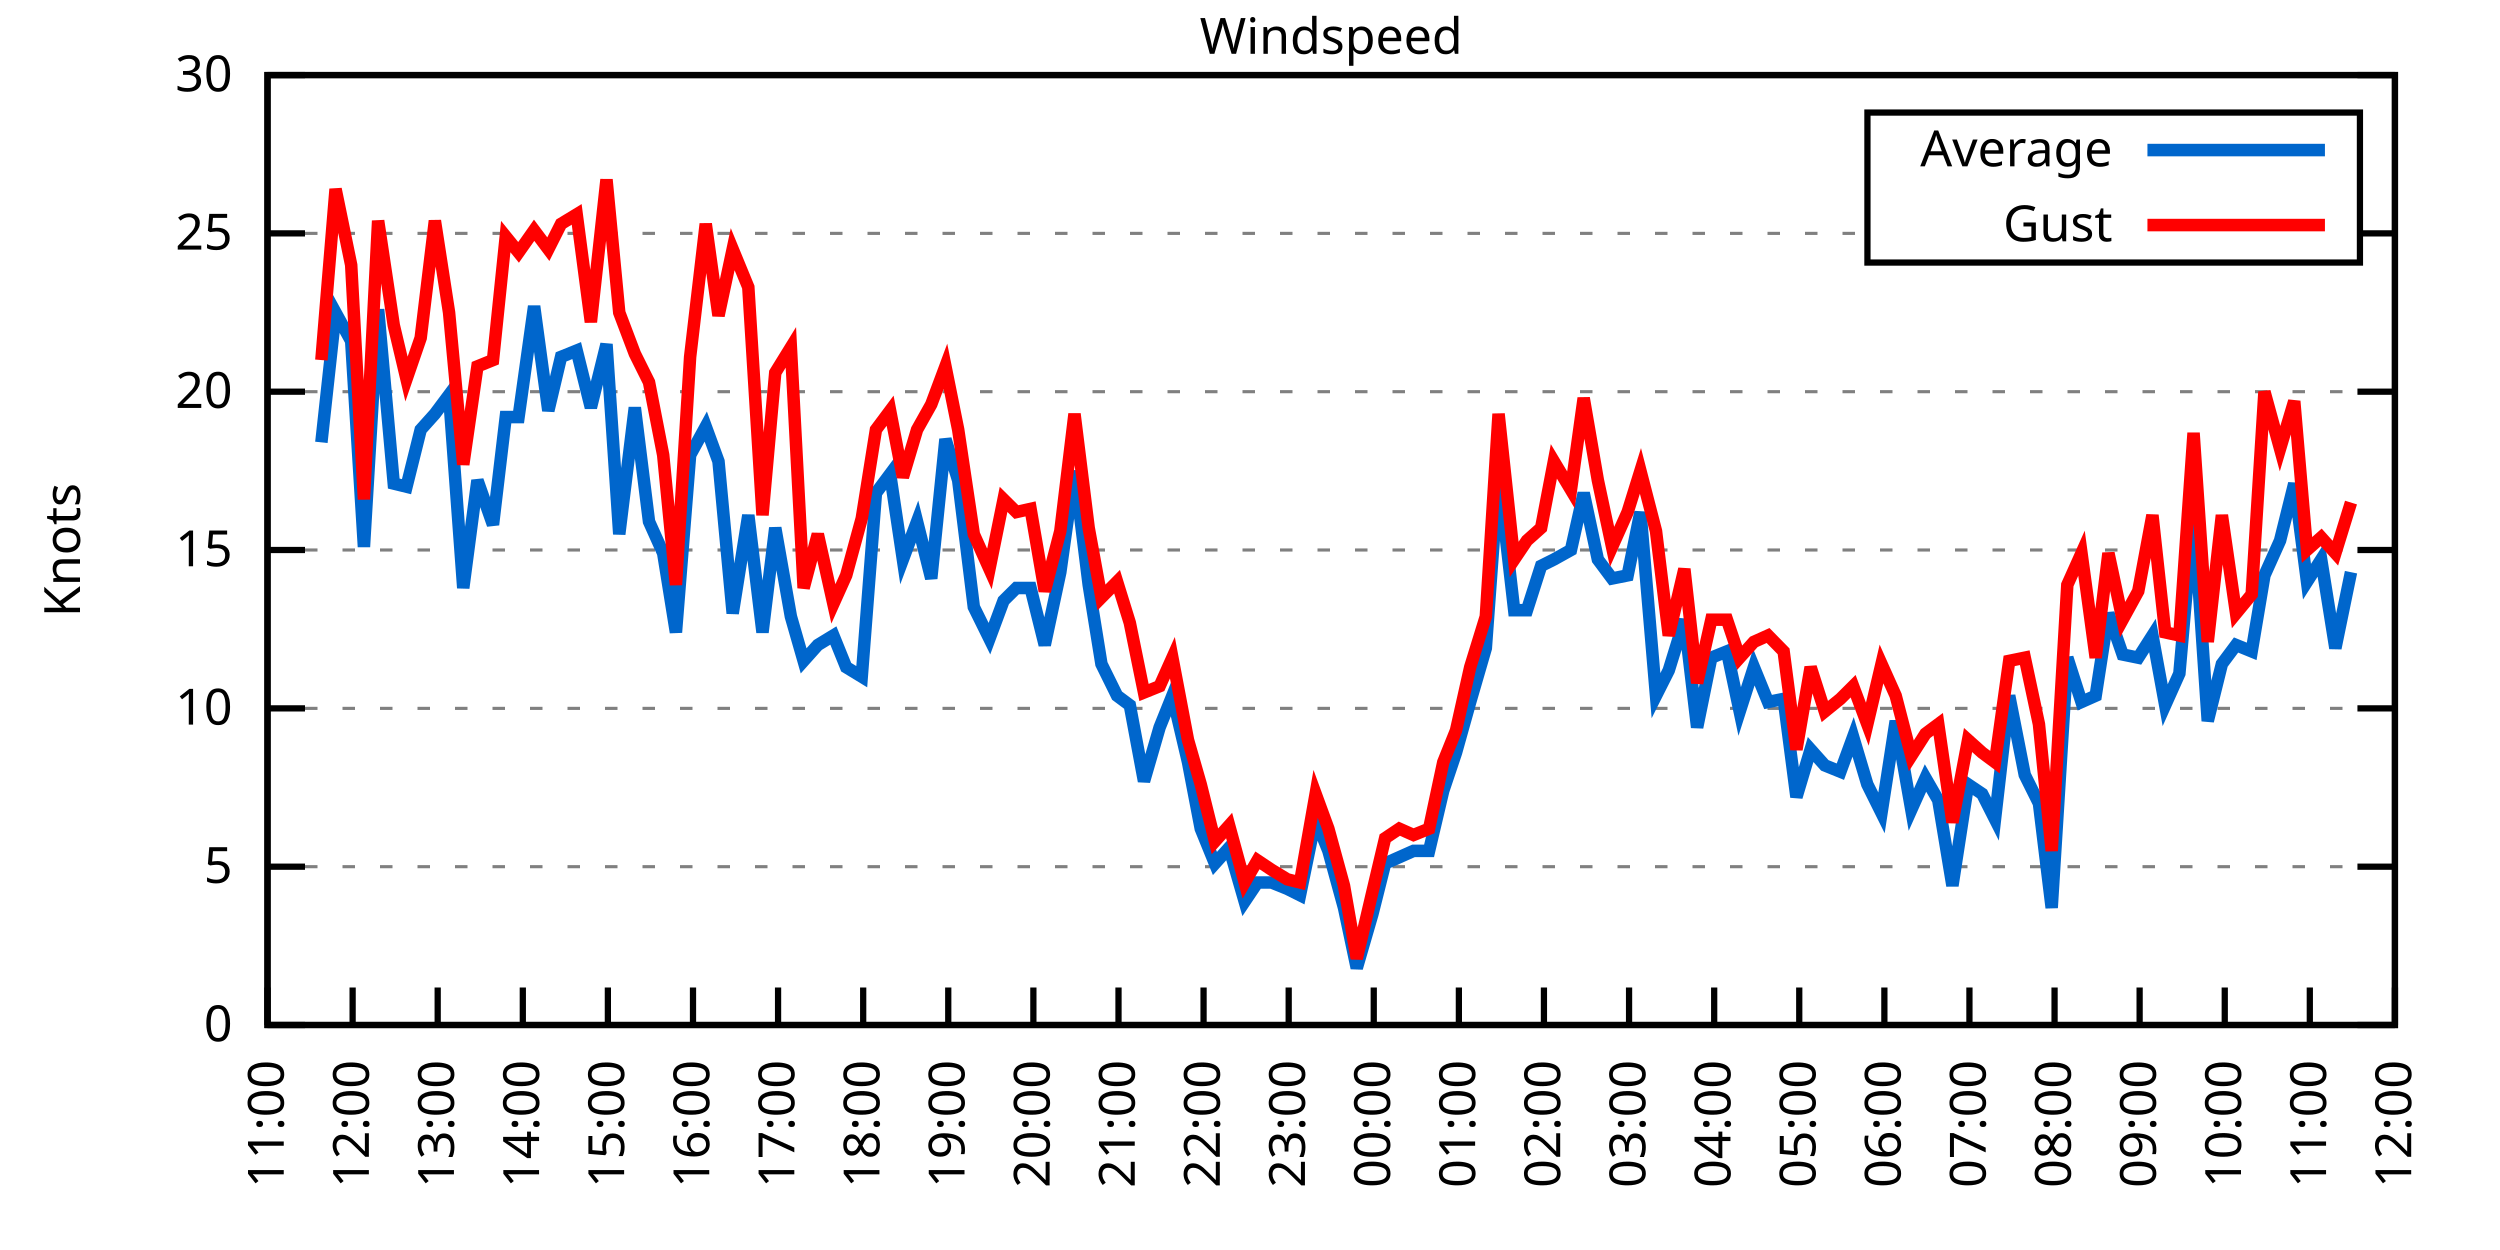
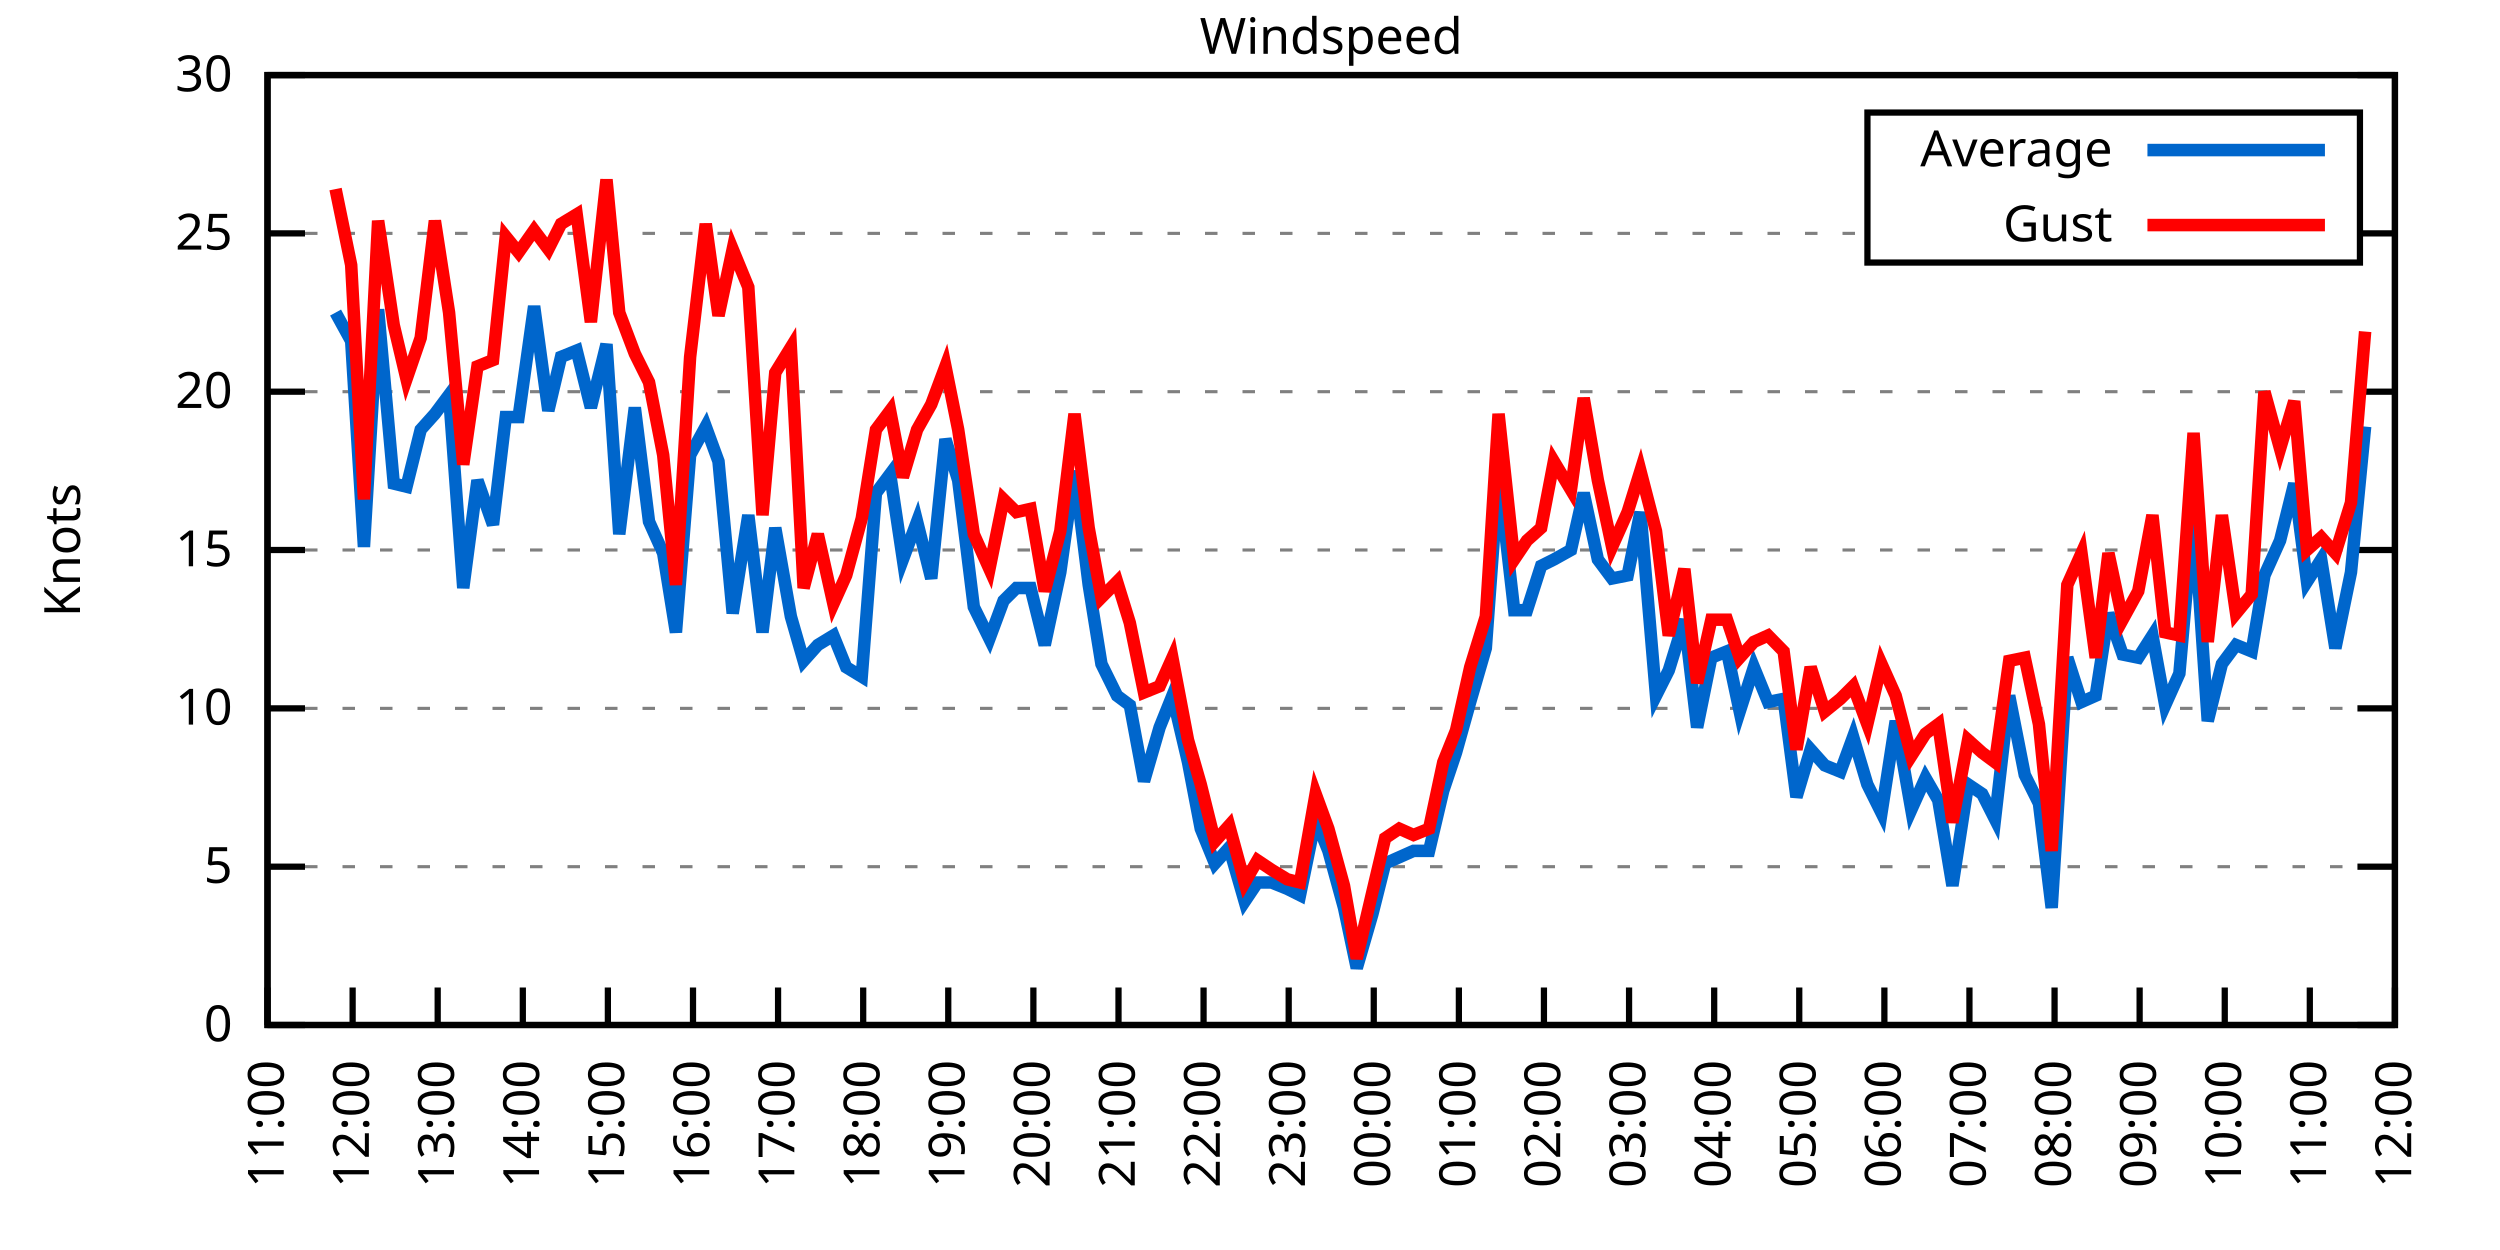
<svg xmlns="http://www.w3.org/2000/svg" xmlns:xlink="http://www.w3.org/1999/xlink" width="400" height="200" viewBox="0 0 400 200">
  <g id="gnuplot_canvas">
    <rect x="0" y="0" width="400" height="200" fill="none" />
    <defs>
      <circle id="gpDot" r="0.5" stroke-width="0.5" stroke="currentColor" />
      <path id="gpPt0" stroke-width="0.333" stroke="currentColor" d="M-1,0 h2 M0,-1 v2" />
      <path id="gpPt1" stroke-width="0.333" stroke="currentColor" d="M-1,-1 L1,1 M1,-1 L-1,1" />
      <path id="gpPt2" stroke-width="0.333" stroke="currentColor" d="M-1,0 L1,0 M0,-1 L0,1 M-1,-1 L1,1 M-1,1 L1,-1" />
      <rect id="gpPt3" stroke-width="0.333" stroke="currentColor" x="-1" y="-1" width="2" height="2" />
      <rect id="gpPt4" stroke-width="0.333" stroke="currentColor" fill="currentColor" x="-1" y="-1" width="2" height="2" />
      <circle id="gpPt5" stroke-width="0.333" stroke="currentColor" cx="0" cy="0" r="1" />
      <use xlink:href="#gpPt5" id="gpPt6" fill="currentColor" stroke="none" />
      <path id="gpPt7" stroke-width="0.333" stroke="currentColor" d="M0,-1.33 L-1.33,0.67 L1.33,0.67 z" />
      <use xlink:href="#gpPt7" id="gpPt8" fill="currentColor" stroke="none" />
      <use xlink:href="#gpPt7" id="gpPt9" stroke="currentColor" transform="rotate(180)" />
      <use xlink:href="#gpPt9" id="gpPt10" fill="currentColor" stroke="none" />
      <use xlink:href="#gpPt3" id="gpPt11" stroke="currentColor" transform="rotate(45)" />
      <use xlink:href="#gpPt11" id="gpPt12" fill="currentColor" stroke="none" />
      <path id="gpPt13" stroke-width="0.333" stroke="currentColor" d="M0,1.330 L1.265,0.411 L0.782,-1.067 L-0.782,-1.076 L-1.265,0.411 z" />
      <use xlink:href="#gpPt13" id="gpPt14" fill="currentColor" stroke="none" />
      <filter id="textbox" filterUnits="objectBoundingBox" x="0" y="0" height="1" width="1">
        <feFlood flood-color="white" flood-opacity="1" result="bgnd" />
        <feComposite in="SourceGraphic" in2="bgnd" operator="atop" />
      </filter>
      <filter id="greybox" filterUnits="objectBoundingBox" x="0" y="0" height="1" width="1">
        <feFlood flood-color="lightgrey" flood-opacity="1" result="grey" />
        <feComposite in="SourceGraphic" in2="grey" operator="atop" />
      </filter>
    </defs>
    <g fill="none" color="white" stroke="currentColor" stroke-width="1.00" stroke-linecap="butt" stroke-linejoin="miter">
</g>
    <g fill="none" color="black" stroke="currentColor" stroke-width="1.00" stroke-linecap="butt" stroke-linejoin="miter">
      <g stroke="none" shape-rendering="crispEdges">
        <polygon fill="rgb(255, 255, 255)" points="42.80,164.00 383.18,164.00 383.18,12.02 42.80,12.02 " />
      </g>
    </g>
    <g fill="none" color="black" stroke="currentColor" stroke-width="1.00" stroke-linecap="butt" stroke-linejoin="miter">
</g>
    <g fill="none" color="black" stroke="black" stroke-width="0.50" stroke-linecap="butt" stroke-linejoin="miter">
</g>
    <g fill="none" color="gray" stroke="currentColor" stroke-width="0.50" stroke-linecap="butt" stroke-linejoin="miter">
      <path stroke="gray" stroke-dasharray="2,4" class="gridline" d="M42.80,164.00 L383.19,164.00  " />
    </g>
    <g fill="none" color="gray" stroke="gray" stroke-width="1.00" stroke-linecap="butt" stroke-linejoin="miter">
</g>
    <g fill="none" color="black" stroke="currentColor" stroke-width="1.00" stroke-linecap="butt" stroke-linejoin="miter">
      <path stroke="black" d="M42.80,164.00 L48.80,164.00 M383.19,164.00 L377.19,164.00  " />
      <g transform="translate(37.20,166.60)" stroke="none" fill="black" font-family="Sans" font-size="8.00" text-anchor="end">
        <text>
          <tspan font-family="Sans"> 0</tspan>
        </text>
      </g>
    </g>
    <g fill="none" color="black" stroke="currentColor" stroke-width="1.00" stroke-linecap="butt" stroke-linejoin="miter">
</g>
    <g fill="none" color="black" stroke="black" stroke-width="0.50" stroke-linecap="butt" stroke-linejoin="miter">
</g>
    <g fill="none" color="gray" stroke="currentColor" stroke-width="0.50" stroke-linecap="butt" stroke-linejoin="miter">
      <path stroke="gray" stroke-dasharray="2,4" class="gridline" d="M42.80,138.67 L383.19,138.67  " />
    </g>
    <g fill="none" color="gray" stroke="gray" stroke-width="1.00" stroke-linecap="butt" stroke-linejoin="miter">
</g>
    <g fill="none" color="black" stroke="currentColor" stroke-width="1.00" stroke-linecap="butt" stroke-linejoin="miter">
      <path stroke="black" d="M42.80,138.67 L48.80,138.67 M383.19,138.67 L377.19,138.67  " />
      <g transform="translate(37.20,141.27)" stroke="none" fill="black" font-family="Sans" font-size="8.00" text-anchor="end">
        <text>
          <tspan font-family="Sans"> 5</tspan>
        </text>
      </g>
    </g>
    <g fill="none" color="black" stroke="currentColor" stroke-width="1.00" stroke-linecap="butt" stroke-linejoin="miter">
</g>
    <g fill="none" color="black" stroke="black" stroke-width="0.50" stroke-linecap="butt" stroke-linejoin="miter">
</g>
    <g fill="none" color="gray" stroke="currentColor" stroke-width="0.50" stroke-linecap="butt" stroke-linejoin="miter">
      <path stroke="gray" stroke-dasharray="2,4" class="gridline" d="M42.80,113.34 L383.19,113.34  " />
    </g>
    <g fill="none" color="gray" stroke="gray" stroke-width="1.00" stroke-linecap="butt" stroke-linejoin="miter">
</g>
    <g fill="none" color="black" stroke="currentColor" stroke-width="1.00" stroke-linecap="butt" stroke-linejoin="miter">
      <path stroke="black" d="M42.80,113.34 L48.80,113.34 M383.19,113.34 L377.19,113.34  " />
      <g transform="translate(37.20,115.94)" stroke="none" fill="black" font-family="Sans" font-size="8.00" text-anchor="end">
        <text>
          <tspan font-family="Sans"> 10</tspan>
        </text>
      </g>
    </g>
    <g fill="none" color="black" stroke="currentColor" stroke-width="1.00" stroke-linecap="butt" stroke-linejoin="miter">
</g>
    <g fill="none" color="black" stroke="black" stroke-width="0.50" stroke-linecap="butt" stroke-linejoin="miter">
</g>
    <g fill="none" color="gray" stroke="currentColor" stroke-width="0.50" stroke-linecap="butt" stroke-linejoin="miter">
      <path stroke="gray" stroke-dasharray="2,4" class="gridline" d="M42.80,88.00 L383.19,88.00  " />
    </g>
    <g fill="none" color="gray" stroke="gray" stroke-width="1.00" stroke-linecap="butt" stroke-linejoin="miter">
</g>
    <g fill="none" color="black" stroke="currentColor" stroke-width="1.00" stroke-linecap="butt" stroke-linejoin="miter">
      <path stroke="black" d="M42.80,88.00 L48.80,88.00 M383.19,88.00 L377.19,88.00  " />
      <g transform="translate(37.20,90.60)" stroke="none" fill="black" font-family="Sans" font-size="8.00" text-anchor="end">
        <text>
          <tspan font-family="Sans"> 15</tspan>
        </text>
      </g>
    </g>
    <g fill="none" color="black" stroke="currentColor" stroke-width="1.00" stroke-linecap="butt" stroke-linejoin="miter">
</g>
    <g fill="none" color="black" stroke="black" stroke-width="0.50" stroke-linecap="butt" stroke-linejoin="miter">
</g>
    <g fill="none" color="gray" stroke="currentColor" stroke-width="0.50" stroke-linecap="butt" stroke-linejoin="miter">
      <path stroke="gray" stroke-dasharray="2,4" class="gridline" d="M42.80,62.67 L383.19,62.67  " />
    </g>
    <g fill="none" color="gray" stroke="gray" stroke-width="1.00" stroke-linecap="butt" stroke-linejoin="miter">
</g>
    <g fill="none" color="black" stroke="currentColor" stroke-width="1.00" stroke-linecap="butt" stroke-linejoin="miter">
      <path stroke="black" d="M42.80,62.67 L48.80,62.67 M383.19,62.67 L377.19,62.67  " />
      <g transform="translate(37.20,65.27)" stroke="none" fill="black" font-family="Sans" font-size="8.00" text-anchor="end">
        <text>
          <tspan font-family="Sans"> 20</tspan>
        </text>
      </g>
    </g>
    <g fill="none" color="black" stroke="currentColor" stroke-width="1.00" stroke-linecap="butt" stroke-linejoin="miter">
</g>
    <g fill="none" color="black" stroke="black" stroke-width="0.50" stroke-linecap="butt" stroke-linejoin="miter">
</g>
    <g fill="none" color="gray" stroke="currentColor" stroke-width="0.50" stroke-linecap="butt" stroke-linejoin="miter">
      <path stroke="gray" stroke-dasharray="2,4" class="gridline" d="M42.80,37.34 L298.79,37.34 M377.59,37.34 L383.19,37.34  " />
    </g>
    <g fill="none" color="gray" stroke="gray" stroke-width="1.00" stroke-linecap="butt" stroke-linejoin="miter">
</g>
    <g fill="none" color="black" stroke="currentColor" stroke-width="1.00" stroke-linecap="butt" stroke-linejoin="miter">
      <path stroke="black" d="M42.80,37.34 L48.80,37.34 M383.19,37.34 L377.19,37.34  " />
      <g transform="translate(37.20,39.94)" stroke="none" fill="black" font-family="Sans" font-size="8.00" text-anchor="end">
        <text>
          <tspan font-family="Sans"> 25</tspan>
        </text>
      </g>
    </g>
    <g fill="none" color="black" stroke="currentColor" stroke-width="1.00" stroke-linecap="butt" stroke-linejoin="miter">
</g>
    <g fill="none" color="black" stroke="black" stroke-width="0.50" stroke-linecap="butt" stroke-linejoin="miter">
</g>
    <g fill="none" color="gray" stroke="currentColor" stroke-width="0.50" stroke-linecap="butt" stroke-linejoin="miter">
      <path stroke="gray" stroke-dasharray="2,4" class="gridline" d="M42.80,12.01 L383.19,12.01  " />
    </g>
    <g fill="none" color="gray" stroke="gray" stroke-width="1.00" stroke-linecap="butt" stroke-linejoin="miter">
</g>
    <g fill="none" color="black" stroke="currentColor" stroke-width="1.00" stroke-linecap="butt" stroke-linejoin="miter">
      <path stroke="black" d="M42.80,12.01 L48.80,12.01 M383.19,12.01 L377.19,12.01  " />
      <g transform="translate(37.20,14.61)" stroke="none" fill="black" font-family="Sans" font-size="8.00" text-anchor="end">
        <text>
          <tspan font-family="Sans"> 30</tspan>
        </text>
      </g>
    </g>
    <g fill="none" color="black" stroke="currentColor" stroke-width="1.00" stroke-linecap="butt" stroke-linejoin="miter">
      <path stroke="black" d="M42.80,164.00 L42.80,158.00  " />
      <g transform="translate(45.40,169.60) rotate(270.00)" stroke="none" fill="black" font-family="Sans" font-size="8.00" text-anchor="end">
        <text>
          <tspan font-family="Sans">11:00</tspan>
        </text>
      </g>
    </g>
    <g fill="none" color="black" stroke="currentColor" stroke-width="1.00" stroke-linecap="butt" stroke-linejoin="miter">
      <path stroke="black" d="M56.42,164.00 L56.42,158.00  " />
      <g transform="translate(59.02,169.60) rotate(270.00)" stroke="none" fill="black" font-family="Sans" font-size="8.00" text-anchor="end">
        <text>
          <tspan font-family="Sans">12:00</tspan>
        </text>
      </g>
    </g>
    <g fill="none" color="black" stroke="currentColor" stroke-width="1.00" stroke-linecap="butt" stroke-linejoin="miter">
      <path stroke="black" d="M70.03,164.00 L70.03,158.00  " />
      <g transform="translate(72.63,169.60) rotate(270.00)" stroke="none" fill="black" font-family="Sans" font-size="8.00" text-anchor="end">
        <text>
          <tspan font-family="Sans">13:00</tspan>
        </text>
      </g>
    </g>
    <g fill="none" color="black" stroke="currentColor" stroke-width="1.00" stroke-linecap="butt" stroke-linejoin="miter">
      <path stroke="black" d="M83.65,164.00 L83.65,158.00  " />
      <g transform="translate(86.25,169.60) rotate(270.00)" stroke="none" fill="black" font-family="Sans" font-size="8.00" text-anchor="end">
        <text>
          <tspan font-family="Sans">14:00</tspan>
        </text>
      </g>
    </g>
    <g fill="none" color="black" stroke="currentColor" stroke-width="1.00" stroke-linecap="butt" stroke-linejoin="miter">
      <path stroke="black" d="M97.26,164.00 L97.26,158.00  " />
      <g transform="translate(99.86,169.60) rotate(270.00)" stroke="none" fill="black" font-family="Sans" font-size="8.00" text-anchor="end">
        <text>
          <tspan font-family="Sans">15:00</tspan>
        </text>
      </g>
    </g>
    <g fill="none" color="black" stroke="currentColor" stroke-width="1.00" stroke-linecap="butt" stroke-linejoin="miter">
      <path stroke="black" d="M110.88,164.00 L110.88,158.00  " />
      <g transform="translate(113.48,169.60) rotate(270.00)" stroke="none" fill="black" font-family="Sans" font-size="8.00" text-anchor="end">
        <text>
          <tspan font-family="Sans">16:00</tspan>
        </text>
      </g>
    </g>
    <g fill="none" color="black" stroke="currentColor" stroke-width="1.00" stroke-linecap="butt" stroke-linejoin="miter">
      <path stroke="black" d="M124.49,164.00 L124.49,158.00  " />
      <g transform="translate(127.09,169.60) rotate(270.00)" stroke="none" fill="black" font-family="Sans" font-size="8.00" text-anchor="end">
        <text>
          <tspan font-family="Sans">17:00</tspan>
        </text>
      </g>
    </g>
    <g fill="none" color="black" stroke="currentColor" stroke-width="1.00" stroke-linecap="butt" stroke-linejoin="miter">
      <path stroke="black" d="M138.11,164.00 L138.11,158.00  " />
      <g transform="translate(140.71,169.60) rotate(270.00)" stroke="none" fill="black" font-family="Sans" font-size="8.00" text-anchor="end">
        <text>
          <tspan font-family="Sans">18:00</tspan>
        </text>
      </g>
    </g>
    <g fill="none" color="black" stroke="currentColor" stroke-width="1.00" stroke-linecap="butt" stroke-linejoin="miter">
      <path stroke="black" d="M151.72,164.00 L151.72,158.00  " />
      <g transform="translate(154.32,169.60) rotate(270.00)" stroke="none" fill="black" font-family="Sans" font-size="8.00" text-anchor="end">
        <text>
          <tspan font-family="Sans">19:00</tspan>
        </text>
      </g>
    </g>
    <g fill="none" color="black" stroke="currentColor" stroke-width="1.00" stroke-linecap="butt" stroke-linejoin="miter">
      <path stroke="black" d="M165.34,164.00 L165.34,158.00  " />
      <g transform="translate(167.94,169.60) rotate(270.00)" stroke="none" fill="black" font-family="Sans" font-size="8.00" text-anchor="end">
        <text>
          <tspan font-family="Sans">20:00</tspan>
        </text>
      </g>
    </g>
    <g fill="none" color="black" stroke="currentColor" stroke-width="1.00" stroke-linecap="butt" stroke-linejoin="miter">
      <path stroke="black" d="M178.96,164.00 L178.96,158.00  " />
      <g transform="translate(181.56,169.60) rotate(270.00)" stroke="none" fill="black" font-family="Sans" font-size="8.00" text-anchor="end">
        <text>
          <tspan font-family="Sans">21:00</tspan>
        </text>
      </g>
    </g>
    <g fill="none" color="black" stroke="currentColor" stroke-width="1.00" stroke-linecap="butt" stroke-linejoin="miter">
      <path stroke="black" d="M192.57,164.00 L192.57,158.00  " />
      <g transform="translate(195.17,169.60) rotate(270.00)" stroke="none" fill="black" font-family="Sans" font-size="8.00" text-anchor="end">
        <text>
          <tspan font-family="Sans">22:00</tspan>
        </text>
      </g>
    </g>
    <g fill="none" color="black" stroke="currentColor" stroke-width="1.00" stroke-linecap="butt" stroke-linejoin="miter">
      <path stroke="black" d="M206.19,164.00 L206.19,158.00  " />
      <g transform="translate(208.79,169.60) rotate(270.00)" stroke="none" fill="black" font-family="Sans" font-size="8.00" text-anchor="end">
        <text>
          <tspan font-family="Sans">23:00</tspan>
        </text>
      </g>
    </g>
    <g fill="none" color="black" stroke="currentColor" stroke-width="1.00" stroke-linecap="butt" stroke-linejoin="miter">
      <path stroke="black" d="M219.80,164.00 L219.80,158.00  " />
      <g transform="translate(222.40,169.60) rotate(270.00)" stroke="none" fill="black" font-family="Sans" font-size="8.00" text-anchor="end">
        <text>
          <tspan font-family="Sans">00:00</tspan>
        </text>
      </g>
    </g>
    <g fill="none" color="black" stroke="currentColor" stroke-width="1.00" stroke-linecap="butt" stroke-linejoin="miter">
      <path stroke="black" d="M233.42,164.00 L233.42,158.00  " />
      <g transform="translate(236.02,169.60) rotate(270.00)" stroke="none" fill="black" font-family="Sans" font-size="8.00" text-anchor="end">
        <text>
          <tspan font-family="Sans">01:00</tspan>
        </text>
      </g>
    </g>
    <g fill="none" color="black" stroke="currentColor" stroke-width="1.00" stroke-linecap="butt" stroke-linejoin="miter">
      <path stroke="black" d="M247.03,164.00 L247.03,158.00  " />
      <g transform="translate(249.63,169.60) rotate(270.00)" stroke="none" fill="black" font-family="Sans" font-size="8.00" text-anchor="end">
        <text>
          <tspan font-family="Sans">02:00</tspan>
        </text>
      </g>
    </g>
    <g fill="none" color="black" stroke="currentColor" stroke-width="1.00" stroke-linecap="butt" stroke-linejoin="miter">
      <path stroke="black" d="M260.65,164.00 L260.65,158.00  " />
      <g transform="translate(263.25,169.60) rotate(270.00)" stroke="none" fill="black" font-family="Sans" font-size="8.00" text-anchor="end">
        <text>
          <tspan font-family="Sans">03:00</tspan>
        </text>
      </g>
    </g>
    <g fill="none" color="black" stroke="currentColor" stroke-width="1.00" stroke-linecap="butt" stroke-linejoin="miter">
      <path stroke="black" d="M274.27,164.00 L274.27,158.00  " />
      <g transform="translate(276.87,169.60) rotate(270.00)" stroke="none" fill="black" font-family="Sans" font-size="8.00" text-anchor="end">
        <text>
          <tspan font-family="Sans">04:00</tspan>
        </text>
      </g>
    </g>
    <g fill="none" color="black" stroke="currentColor" stroke-width="1.00" stroke-linecap="butt" stroke-linejoin="miter">
      <path stroke="black" d="M287.88,164.00 L287.88,158.00  " />
      <g transform="translate(290.48,169.60) rotate(270.00)" stroke="none" fill="black" font-family="Sans" font-size="8.00" text-anchor="end">
        <text>
          <tspan font-family="Sans">05:00</tspan>
        </text>
      </g>
    </g>
    <g fill="none" color="black" stroke="currentColor" stroke-width="1.00" stroke-linecap="butt" stroke-linejoin="miter">
      <path stroke="black" d="M301.50,164.00 L301.50,158.00  " />
      <g transform="translate(304.10,169.60) rotate(270.00)" stroke="none" fill="black" font-family="Sans" font-size="8.00" text-anchor="end">
        <text>
          <tspan font-family="Sans">06:00</tspan>
        </text>
      </g>
    </g>
    <g fill="none" color="black" stroke="currentColor" stroke-width="1.00" stroke-linecap="butt" stroke-linejoin="miter">
      <path stroke="black" d="M315.11,164.00 L315.11,158.00  " />
      <g transform="translate(317.71,169.60) rotate(270.00)" stroke="none" fill="black" font-family="Sans" font-size="8.00" text-anchor="end">
        <text>
          <tspan font-family="Sans">07:00</tspan>
        </text>
      </g>
    </g>
    <g fill="none" color="black" stroke="currentColor" stroke-width="1.00" stroke-linecap="butt" stroke-linejoin="miter">
      <path stroke="black" d="M328.73,164.00 L328.73,158.00  " />
      <g transform="translate(331.33,169.60) rotate(270.00)" stroke="none" fill="black" font-family="Sans" font-size="8.00" text-anchor="end">
        <text>
          <tspan font-family="Sans">08:00</tspan>
        </text>
      </g>
    </g>
    <g fill="none" color="black" stroke="currentColor" stroke-width="1.00" stroke-linecap="butt" stroke-linejoin="miter">
      <path stroke="black" d="M342.34,164.00 L342.34,158.00  " />
      <g transform="translate(344.94,169.60) rotate(270.00)" stroke="none" fill="black" font-family="Sans" font-size="8.00" text-anchor="end">
        <text>
          <tspan font-family="Sans">09:00</tspan>
        </text>
      </g>
    </g>
    <g fill="none" color="black" stroke="currentColor" stroke-width="1.00" stroke-linecap="butt" stroke-linejoin="miter">
      <path stroke="black" d="M355.96,164.00 L355.96,158.00  " />
      <g transform="translate(358.56,169.60) rotate(270.00)" stroke="none" fill="black" font-family="Sans" font-size="8.00" text-anchor="end">
        <text>
          <tspan font-family="Sans">10:00</tspan>
        </text>
      </g>
    </g>
    <g fill="none" color="black" stroke="currentColor" stroke-width="1.00" stroke-linecap="butt" stroke-linejoin="miter">
      <path stroke="black" d="M369.57,164.00 L369.57,158.00  " />
      <g transform="translate(372.17,169.60) rotate(270.00)" stroke="none" fill="black" font-family="Sans" font-size="8.00" text-anchor="end">
        <text>
          <tspan font-family="Sans">11:00</tspan>
        </text>
      </g>
    </g>
    <g fill="none" color="black" stroke="currentColor" stroke-width="1.00" stroke-linecap="butt" stroke-linejoin="miter">
      <path stroke="black" d="M383.19,164.00 L383.19,158.00  " />
      <g transform="translate(385.79,169.60) rotate(270.00)" stroke="none" fill="black" font-family="Sans" font-size="8.00" text-anchor="end">
        <text>
          <tspan font-family="Sans">12:00</tspan>
        </text>
      </g>
    </g>
    <g fill="none" color="black" stroke="currentColor" stroke-width="1.00" stroke-linecap="butt" stroke-linejoin="miter">
</g>
    <g fill="none" color="black" stroke="currentColor" stroke-width="1.00" stroke-linecap="butt" stroke-linejoin="miter">
      <path stroke="black" d="M42.80,12.01 L42.80,164.00 L383.19,164.00 L383.19,12.01 L42.80,12.01 Z  " />
    </g>
    <g fill="none" color="black" stroke="currentColor" stroke-width="1.00" stroke-linecap="butt" stroke-linejoin="miter">
</g>
    <g fill="none" color="black" stroke="currentColor" stroke-width="1.00" stroke-linecap="butt" stroke-linejoin="miter">
      <path stroke="black" d="M298.79,42.01 L298.79,18.01 L377.59,18.01 L377.59,42.01 L298.79,42.01 Z  " />
    </g>
    <g id="Windspeed_plot_1">
      <g fill="none" color="white" stroke="black" stroke-width="2.00" stroke-linecap="butt" stroke-linejoin="miter">
</g>
      <g fill="none" color="black" stroke="currentColor" stroke-width="2.00" stroke-linecap="butt" stroke-linejoin="miter">
        <g transform="translate(337.99,26.61)" stroke="none" fill="black" font-family="Sans" font-size="8.00" text-anchor="end">
          <text>
            <tspan font-family="Sans">Average</tspan>
          </text>
        </g>
      </g>
      <g fill="none" color="black" stroke="currentColor" stroke-width="2.00" stroke-linecap="butt" stroke-linejoin="miter">
-         <path stroke="rgb(  0, 102, 204)" d="M343.59,24.01 L371.99,24.01 M51.42,70.78 L53.69,50.01 L56.19,54.57 L58.23,87.50 L60.50,49.50 L63.00,77.37   L65.04,77.87 L67.31,68.75 L69.58,66.22 L71.85,63.18 L74.12,94.08 L76.39,76.86 L78.88,83.95 L80.92,66.73   L82.97,66.73 L85.46,48.99 L87.73,65.71 L89.77,57.10 L92.27,56.09 L94.54,65.21 L97.04,55.07 L99.08,85.47   L101.57,65.21 L103.84,83.45 L106.11,88.51 L108.15,101.18 L110.42,72.81 L112.92,68.25 L114.96,73.82 L117.23,98.14   L119.73,82.43 L122.00,101.18 L124.04,84.46 L126.54,98.64 L128.58,105.74 L130.85,103.20 L133.34,101.68 L135.39,106.75   L137.88,108.27 L140.15,78.89 L142.42,75.85 L144.46,89.52 L146.73,83.45 L149.00,92.56 L151.27,70.27 L153.31,76.86   L155.81,97.12 L158.31,102.19 L160.57,96.11 L162.62,94.08 L164.89,94.08 L167.16,103.20 L169.65,91.55 L171.92,75.34   L174.19,93.58 L176.23,106.24 L178.73,111.31 L180.77,112.83 L183.04,124.99 L185.54,116.38 L187.58,111.31 L190.08,121.95   L192.12,132.59 L194.39,138.16 L196.66,135.63 L199.15,144.24 L201.19,141.20 L203.46,141.20 L205.96,142.21 L208.00,143.23   L210.50,131.07 L212.54,136.14 L215.04,145.25 L217.08,154.88 L219.58,146.27 L221.62,138.16 L223.89,137.15 L226.16,136.14   L228.65,136.14 L230.92,126.51 L232.96,120.43 L235.23,112.32 L237.73,103.71 L239.77,75.85 L242.27,97.63 L244.31,97.63   L246.58,90.54 L248.62,89.52 L251.35,88.00 L253.39,78.89 L255.66,89.52 L257.93,92.56 L260.42,92.06 L262.47,81.93   L264.96,111.31 L267.00,107.26 L269.50,99.15 L271.54,116.38 L273.81,105.23 L276.31,104.22 L278.35,113.84 L280.62,106.75   L282.89,112.32 L285.38,111.82 L287.43,127.52 L289.70,119.92 L291.97,122.46 L294.46,123.47 L296.50,117.90 L298.77,125.50   L301.04,130.06 L303.31,115.36 L305.81,129.55 L308.08,124.48 L310.12,128.03 L312.39,141.71 L314.89,125.50 L317.15,127.02   L319.20,131.07 L321.47,111.31 L323.96,123.98 L326.23,128.54 L328.27,145.25 L330.77,105.23 L333.04,112.32 L335.31,111.31   L337.35,98.14 L339.62,104.72 L342.12,105.23 L344.39,101.68 L346.43,112.83 L348.70,107.76 L350.97,81.93 L353.24,115.36   L355.50,106.24 L357.77,103.20 L360.27,104.22 L362.31,92.06 L364.81,86.49 L367.08,77.37 L369.12,93.07 L371.39,89.52   L373.66,103.71 L376.16,91.55  " />
+         <path stroke="rgb(  0, 102, 204)" d="M343.59,24.01 L371.99,24.01 M53.69,50.01 L56.19,54.57 L58.23,87.50 L60.50,49.50 L63.00,77.37 L65.04,77.87   L67.31,68.75 L69.58,66.22 L71.85,63.18 L74.12,94.08 L76.39,76.86 L78.88,83.95 L80.92,66.73 L82.97,66.73   L85.46,48.99 L87.73,65.71 L89.77,57.10 L92.27,56.09 L94.54,65.21 L97.04,55.07 L99.08,85.47 L101.57,65.21   L103.84,83.45 L106.11,88.51 L108.15,101.18 L110.42,72.81 L112.92,68.25 L114.96,73.82 L117.23,98.14 L119.73,82.43   L122.00,101.18 L124.04,84.46 L126.54,98.64 L128.58,105.74 L130.85,103.20 L133.34,101.68 L135.39,106.75 L137.88,108.27   L140.15,78.89 L142.42,75.85 L144.46,89.52 L146.73,83.45 L149.00,92.56 L151.27,70.27 L153.31,76.86 L155.81,97.12   L158.31,102.19 L160.57,96.11 L162.62,94.08 L164.89,94.08 L167.16,103.20 L169.65,91.55 L171.92,75.34 L174.19,93.58   L176.23,106.24 L178.73,111.31 L180.77,112.83 L183.04,124.99 L185.54,116.38 L187.58,111.31 L190.08,121.95 L192.12,132.59   L194.39,138.16 L196.66,135.63 L199.15,144.24 L201.19,141.20 L203.46,141.20 L205.96,142.21 L208.00,143.23 L210.50,131.07   L212.54,136.14 L215.04,145.25 L217.08,154.88 L219.58,146.27 L221.62,138.16 L223.89,137.15 L226.16,136.14 L228.65,136.14   L230.92,126.51 L232.96,120.43 L235.23,112.32 L237.73,103.71 L239.77,75.85 L242.27,97.63 L244.31,97.63 L246.58,90.54   L248.62,89.52 L251.35,88.00 L253.39,78.89 L255.66,89.52 L257.93,92.56 L260.42,92.06 L262.47,81.93 L264.96,111.31   L267.00,107.26 L269.50,99.15 L271.54,116.38 L273.81,105.23 L276.31,104.22 L278.35,113.84 L280.62,106.75 L282.89,112.32   L285.38,111.82 L287.43,127.52 L289.70,119.92 L291.97,122.46 L294.46,123.47 L296.50,117.90 L298.77,125.50 L301.04,130.06   L303.31,115.36 L305.81,129.55 L308.08,124.48 L310.12,128.03 L312.39,141.71 L314.89,125.50 L317.15,127.02 L319.20,131.07   L321.47,111.31 L323.96,123.98 L326.23,128.54 L328.27,145.25 L330.77,105.23 L333.04,112.32 L335.31,111.31 L337.35,98.14   L339.62,104.72 L342.12,105.23 L344.39,101.68 L346.43,112.83 L348.70,107.76 L350.97,81.93 L353.24,115.36 L355.50,106.24   L357.77,103.20 L360.27,104.22 L362.31,92.06 L364.81,86.49 L367.08,77.37 L369.12,93.07 L371.39,89.52 L373.66,103.71   L376.16,91.55 L378.42,68.25  " />
      </g>
    </g>
    <g id="Windspeed_plot_2">
      <g fill="none" color="black" stroke="currentColor" stroke-width="2.00" stroke-linecap="butt" stroke-linejoin="miter">
        <g transform="translate(337.99,38.61)" stroke="none" fill="black" font-family="Sans" font-size="8.00" text-anchor="end">
          <text>
            <tspan font-family="Sans">Gust</tspan>
          </text>
        </g>
      </g>
      <g fill="none" color="black" stroke="currentColor" stroke-width="2.00" stroke-linecap="butt" stroke-linejoin="miter">
-         <path stroke="rgb(255,   0,   0)" d="M343.59,36.01 L371.99,36.01 M51.42,57.61 L53.69,30.25 L56.19,42.41 L58.23,79.90 L60.50,35.32 L63.00,52.03   L65.04,60.65 L67.31,54.06 L69.58,35.32 L71.85,50.01 L74.12,74.33 L76.39,58.62 L78.88,57.61 L80.92,37.85   L82.97,40.38 L85.46,36.84 L87.73,39.87 L89.77,35.82 L92.27,34.30 L94.54,51.53 L97.04,28.73 L99.08,50.01   L101.57,56.59 L103.84,61.15 L106.11,72.81 L108.15,93.58 L110.42,57.10 L112.92,35.82 L114.96,50.51 L117.23,39.87   L119.73,45.95 L122.00,82.43 L124.04,59.63 L126.54,55.58 L128.58,94.08 L130.85,85.47 L133.34,96.62 L135.39,92.06   L137.88,82.94 L140.15,68.75 L142.42,65.71 L144.46,76.35 L146.73,68.75 L149.00,64.70 L151.27,58.62 L153.31,68.75   L155.81,85.47 L158.31,91.04 L160.57,79.90 L162.62,81.93 L164.89,81.42 L167.16,94.59 L169.65,84.97 L171.92,66.22   L174.19,84.46 L176.23,95.60 L178.73,93.07 L180.77,99.66 L183.04,110.80 L185.54,109.79 L187.58,105.23 L190.08,118.40   L192.12,125.50 L194.39,134.62 L196.66,132.08 L199.15,141.20 L201.19,137.66 L203.46,139.17 L205.96,140.69 L208.00,141.20   L210.50,127.02 L212.54,132.59 L215.04,141.71 L217.08,153.36 L219.58,142.72 L221.62,134.11 L223.89,132.59 L226.16,133.60   L228.65,132.59 L230.92,121.95 L232.96,116.88 L235.23,106.75 L237.73,98.64 L239.77,66.22 L242.27,89.52 L244.31,86.49   L246.58,84.46 L248.62,73.82 L251.35,78.38 L253.39,63.69 L255.66,76.86 L257.93,87.50 L260.42,81.93 L262.47,75.34   L264.96,84.97 L267.00,101.68 L269.50,91.04 L271.54,109.28 L273.81,99.15 L276.31,99.15 L278.35,105.23 L280.62,102.70   L282.89,101.68 L285.38,104.22 L287.43,119.92 L289.70,106.75 L291.97,113.84 L294.46,111.82 L296.50,109.79 L298.77,115.87   L301.04,106.24 L303.31,111.31 L305.81,120.94 L308.08,117.39 L310.12,115.87 L312.39,131.58 L314.89,118.40 L317.15,120.43   L319.20,121.95 L321.47,105.74 L323.96,105.23 L326.23,115.87 L328.27,136.14 L330.77,93.58 L333.04,88.51 L335.31,105.23   L337.35,88.51 L339.62,99.15 L342.12,94.59 L344.39,82.43 L346.43,101.18 L348.70,101.68 L350.97,69.26 L353.24,102.70   L355.50,82.43 L357.77,98.14 L360.27,95.10 L362.31,62.67 L364.81,71.79 L367.08,64.19 L369.12,88.00 L371.39,85.98   L373.66,88.51 L376.16,80.41  " />
+         <path stroke="rgb(255,   0,   0)" d="M343.59,36.01 L371.99,36.01 M53.69,30.25 L56.19,42.41 L58.23,79.90 L60.50,35.32 L63.00,52.03 L65.04,60.65   L67.31,54.06 L69.58,35.32 L71.85,50.01 L74.12,74.33 L76.39,58.62 L78.88,57.61 L80.92,37.85 L82.97,40.38   L85.46,36.84 L87.73,39.87 L89.77,35.82 L92.27,34.30 L94.54,51.53 L97.04,28.73 L99.08,50.01 L101.57,56.59   L103.84,61.15 L106.11,72.81 L108.15,93.58 L110.42,57.10 L112.92,35.82 L114.96,50.51 L117.23,39.87 L119.73,45.95   L122.00,82.43 L124.04,59.63 L126.54,55.58 L128.58,94.08 L130.85,85.47 L133.34,96.62 L135.39,92.06 L137.88,82.94   L140.15,68.75 L142.42,65.71 L144.46,76.35 L146.73,68.75 L149.00,64.70 L151.27,58.62 L153.31,68.75 L155.81,85.47   L158.31,91.04 L160.57,79.90 L162.62,81.93 L164.89,81.42 L167.16,94.59 L169.65,84.97 L171.92,66.22 L174.19,84.46   L176.23,95.60 L178.73,93.07 L180.77,99.66 L183.04,110.80 L185.54,109.79 L187.58,105.23 L190.08,118.40 L192.12,125.50   L194.39,134.62 L196.66,132.08 L199.15,141.20 L201.19,137.66 L203.46,139.17 L205.96,140.69 L208.00,141.20 L210.50,127.02   L212.54,132.59 L215.04,141.71 L217.08,153.36 L219.58,142.72 L221.62,134.11 L223.89,132.59 L226.16,133.60 L228.65,132.59   L230.92,121.95 L232.96,116.88 L235.23,106.75 L237.73,98.64 L239.77,66.22 L242.27,89.52 L244.31,86.49 L246.58,84.46   L248.62,73.82 L251.35,78.38 L253.39,63.69 L255.66,76.86 L257.93,87.50 L260.42,81.93 L262.47,75.34 L264.96,84.97   L267.00,101.68 L269.50,91.04 L271.54,109.28 L273.81,99.15 L276.31,99.15 L278.35,105.23 L280.62,102.70 L282.89,101.68   L285.38,104.22 L287.43,119.92 L289.70,106.75 L291.97,113.84 L294.46,111.82 L296.50,109.79 L298.77,115.87 L301.04,106.24   L303.31,111.31 L305.81,120.94 L308.08,117.39 L310.12,115.87 L312.39,131.58 L314.89,118.40 L317.15,120.43 L319.20,121.95   L321.47,105.74 L323.96,105.23 L326.23,115.87 L328.27,136.14 L330.77,93.58 L333.04,88.51 L335.31,105.23 L337.35,88.51   L339.62,99.15 L342.12,94.59 L344.39,82.43 L346.43,101.18 L348.70,101.68 L350.97,69.26 L353.24,102.70 L355.50,82.43   L357.77,98.14 L360.27,95.10 L362.31,62.67 L364.81,71.79 L367.08,64.19 L369.12,88.00 L371.39,85.98 L373.66,88.51   L376.16,80.41 L378.42,53.05  " />
      </g>
    </g>
    <g fill="none" color="black" stroke="currentColor" stroke-width="2.00" stroke-linecap="butt" stroke-linejoin="miter">
</g>
    <g fill="none" color="black" stroke="black" stroke-width="1.00" stroke-linecap="butt" stroke-linejoin="miter">
</g>
    <g fill="none" color="black" stroke="currentColor" stroke-width="1.00" stroke-linecap="butt" stroke-linejoin="miter">
      <path stroke="black" d="M42.80,12.01 L42.80,164.00 L383.19,164.00 L383.19,12.01 L42.80,12.01 Z  " />
      <g transform="translate(12.80,88.01) rotate(270.00)" stroke="none" fill="black" font-family="Sans" font-size="8.00" text-anchor="middle">
        <text>
          <tspan font-family="Sans">Knots</tspan>
        </text>
      </g>
    </g>
    <g fill="none" color="black" stroke="currentColor" stroke-width="1.00" stroke-linecap="butt" stroke-linejoin="miter">
</g>
    <g fill="none" color="black" stroke="currentColor" stroke-width="1.00" stroke-linecap="butt" stroke-linejoin="miter">
      <g transform="translate(212.99,8.61)" stroke="none" fill="black" font-family="Sans" font-size="8.00" text-anchor="middle">
        <text>
          <tspan font-family="Sans">Windspeed</tspan>
        </text>
      </g>
    </g>
    <g fill="none" color="black" stroke="currentColor" stroke-width="1.00" stroke-linecap="butt" stroke-linejoin="miter">
</g>
  </g>
</svg>
